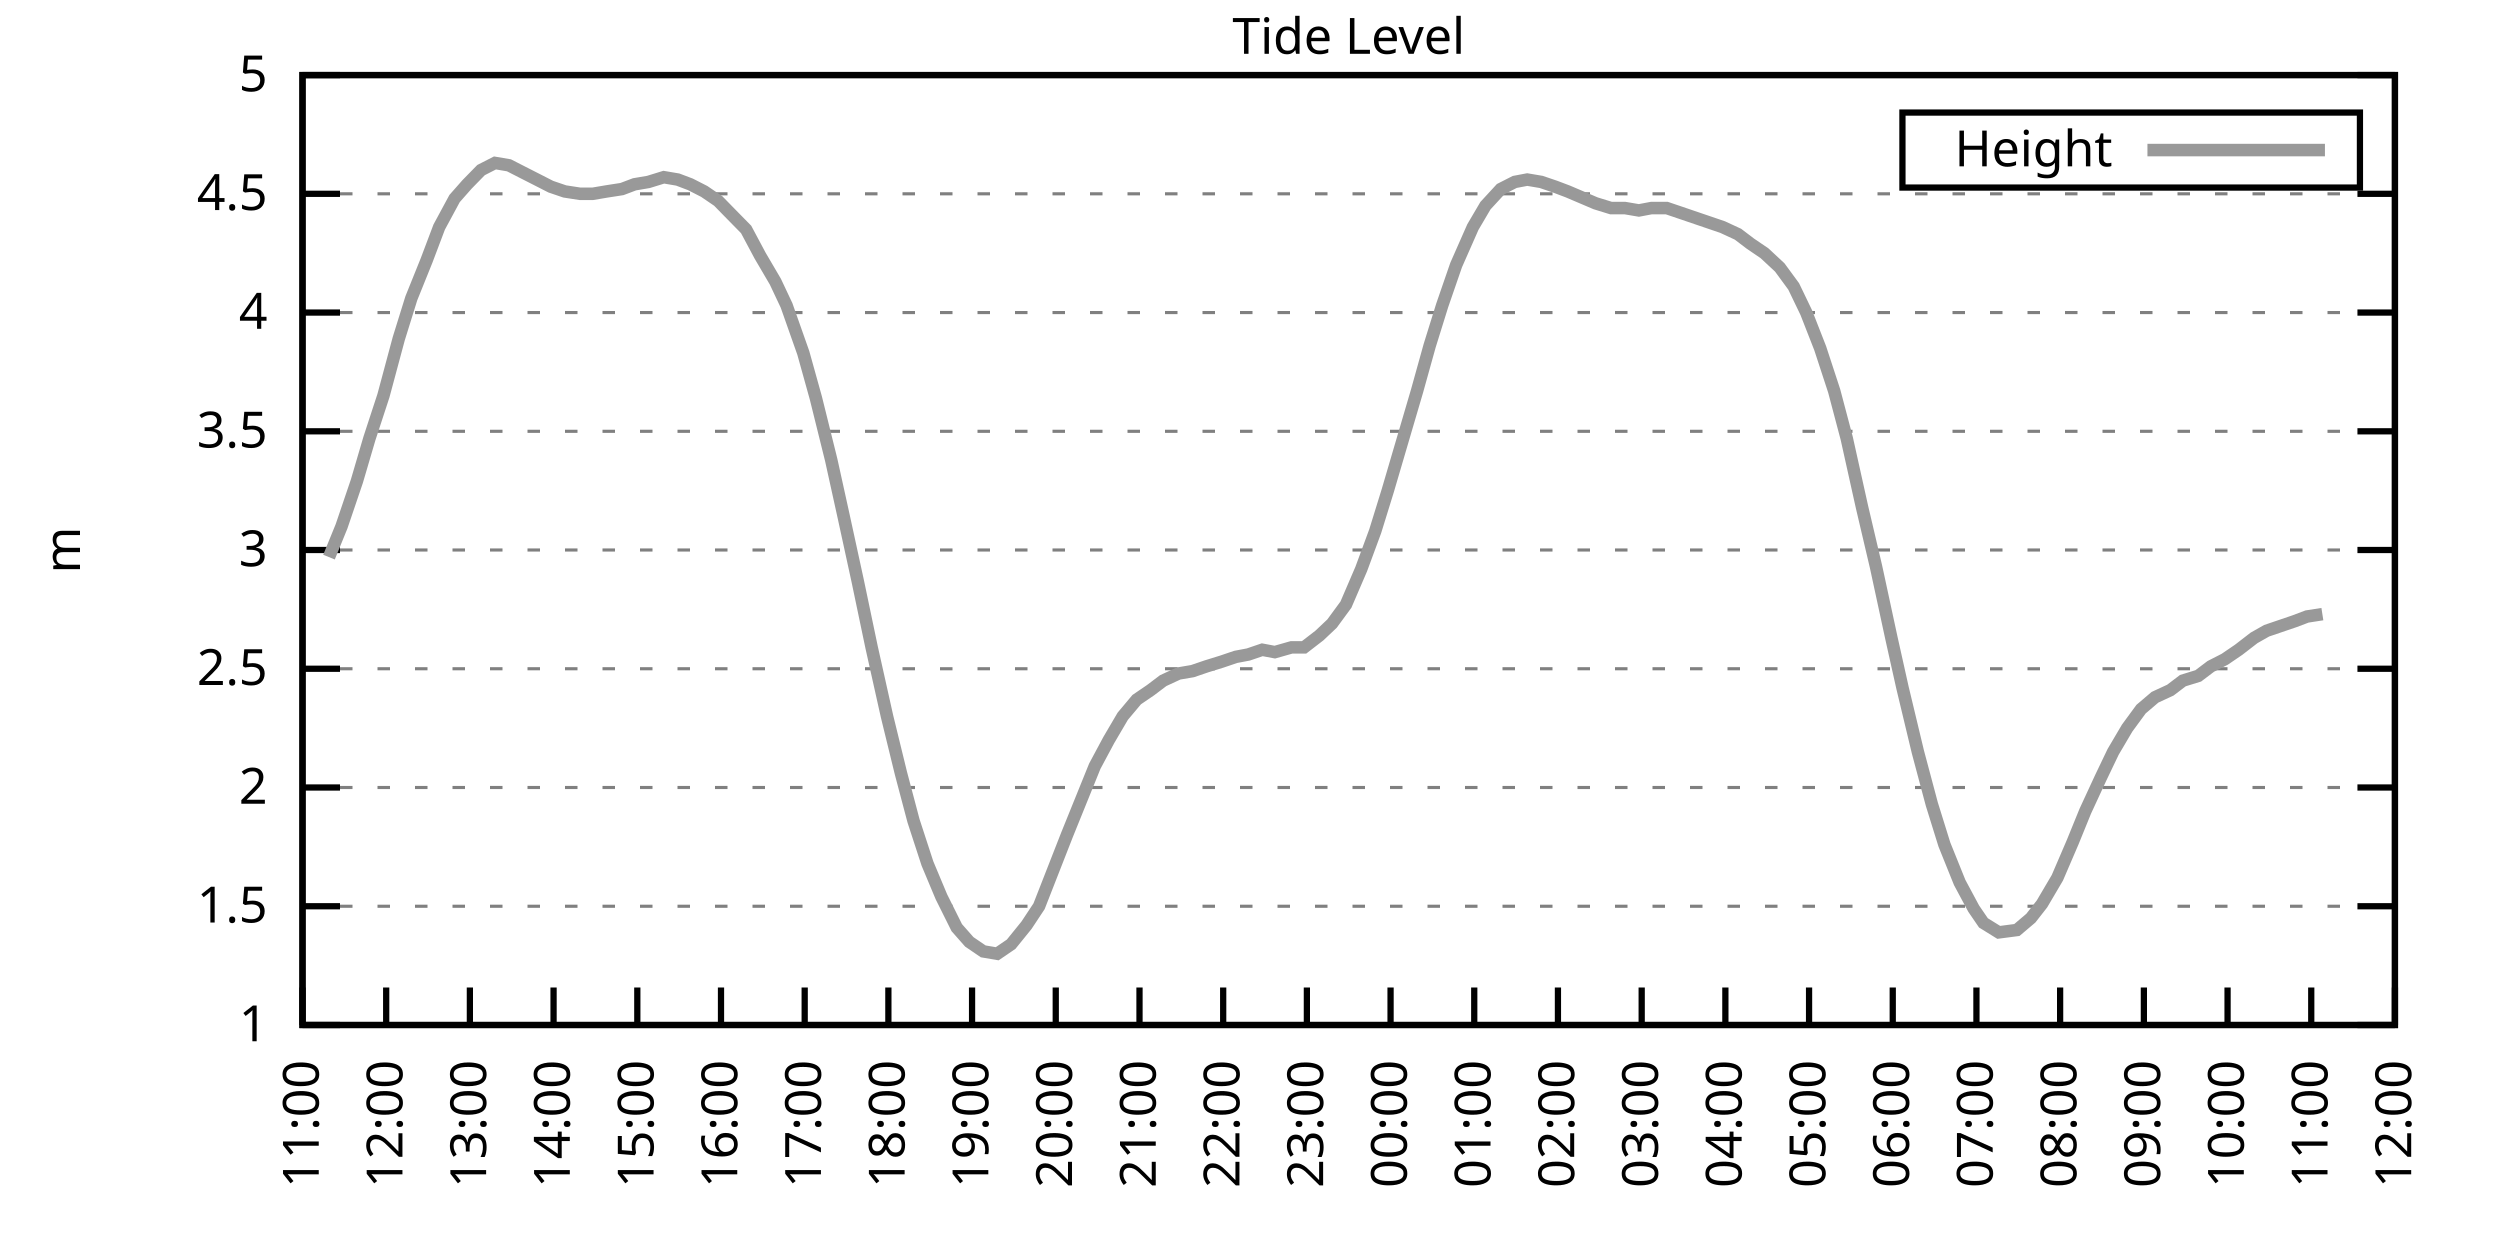
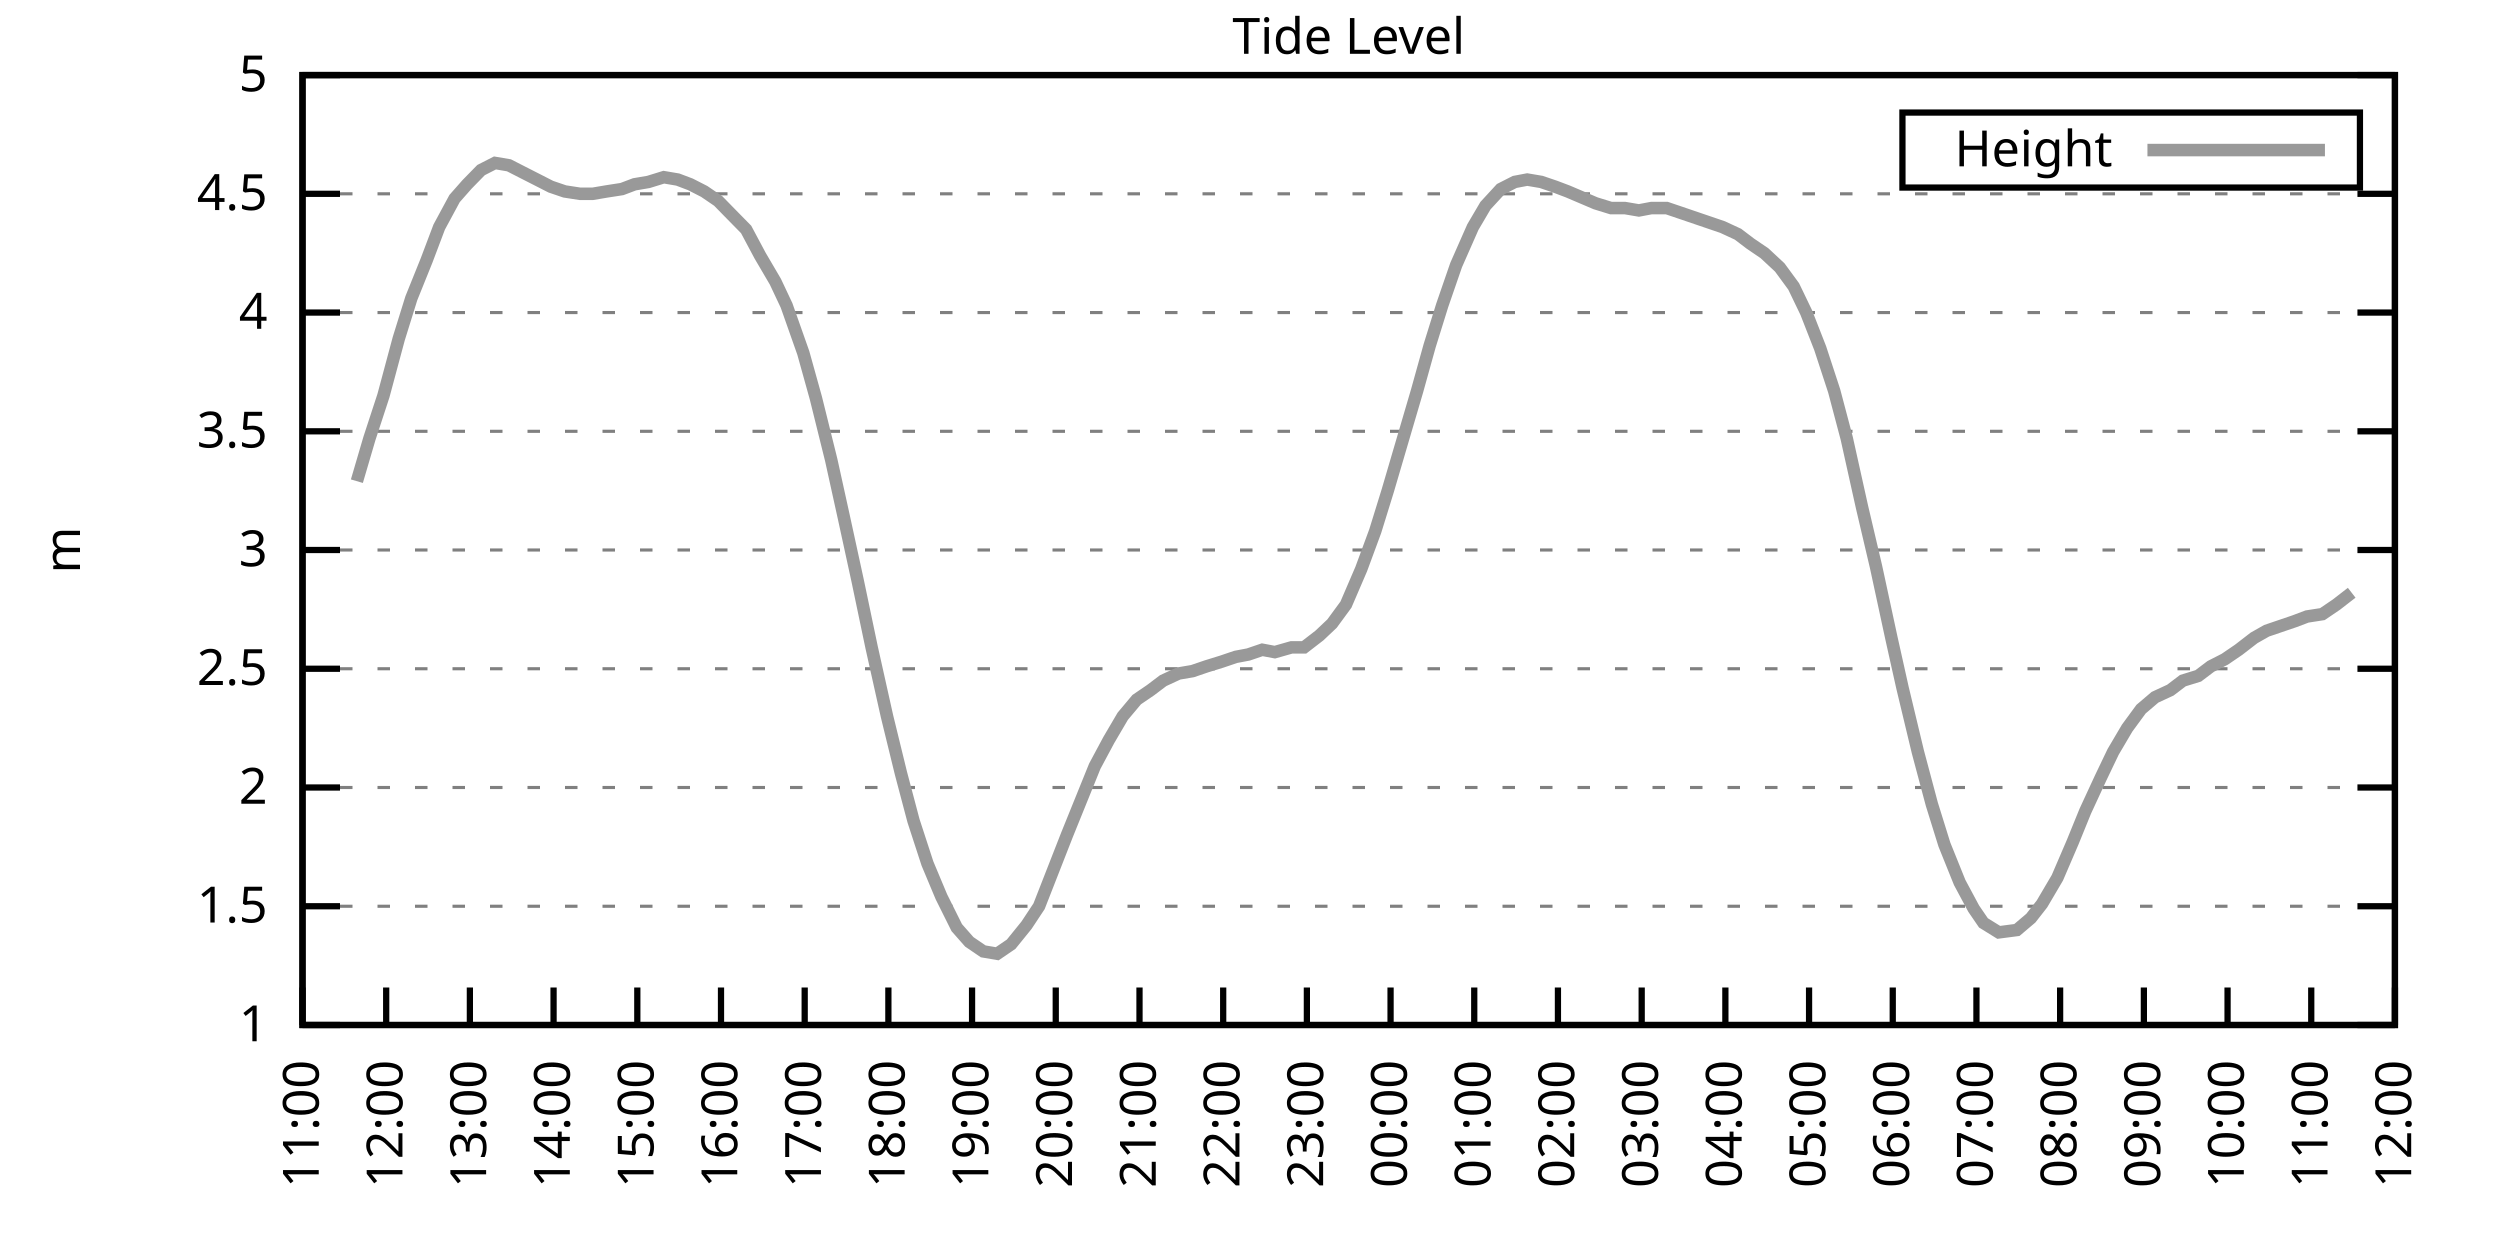
<svg xmlns="http://www.w3.org/2000/svg" xmlns:xlink="http://www.w3.org/1999/xlink" width="400" height="200" viewBox="0 0 400 200">
  <g id="gnuplot_canvas">
    <rect x="0" y="0" width="400" height="200" fill="none" />
    <defs>
      <circle id="gpDot" r="0.5" stroke-width="0.5" stroke="currentColor" />
      <path id="gpPt0" stroke-width="0.333" stroke="currentColor" d="M-1,0 h2 M0,-1 v2" />
      <path id="gpPt1" stroke-width="0.333" stroke="currentColor" d="M-1,-1 L1,1 M1,-1 L-1,1" />
      <path id="gpPt2" stroke-width="0.333" stroke="currentColor" d="M-1,0 L1,0 M0,-1 L0,1 M-1,-1 L1,1 M-1,1 L1,-1" />
      <rect id="gpPt3" stroke-width="0.333" stroke="currentColor" x="-1" y="-1" width="2" height="2" />
      <rect id="gpPt4" stroke-width="0.333" stroke="currentColor" fill="currentColor" x="-1" y="-1" width="2" height="2" />
      <circle id="gpPt5" stroke-width="0.333" stroke="currentColor" cx="0" cy="0" r="1" />
      <use xlink:href="#gpPt5" id="gpPt6" fill="currentColor" stroke="none" />
      <path id="gpPt7" stroke-width="0.333" stroke="currentColor" d="M0,-1.33 L-1.33,0.67 L1.33,0.67 z" />
      <use xlink:href="#gpPt7" id="gpPt8" fill="currentColor" stroke="none" />
      <use xlink:href="#gpPt7" id="gpPt9" stroke="currentColor" transform="rotate(180)" />
      <use xlink:href="#gpPt9" id="gpPt10" fill="currentColor" stroke="none" />
      <use xlink:href="#gpPt3" id="gpPt11" stroke="currentColor" transform="rotate(45)" />
      <use xlink:href="#gpPt11" id="gpPt12" fill="currentColor" stroke="none" />
      <path id="gpPt13" stroke-width="0.333" stroke="currentColor" d="M0,1.330 L1.265,0.411 L0.782,-1.067 L-0.782,-1.076 L-1.265,0.411 z" />
      <use xlink:href="#gpPt13" id="gpPt14" fill="currentColor" stroke="none" />
      <filter id="textbox" filterUnits="objectBoundingBox" x="0" y="0" height="1" width="1">
        <feFlood flood-color="white" flood-opacity="1" result="bgnd" />
        <feComposite in="SourceGraphic" in2="bgnd" operator="atop" />
      </filter>
      <filter id="greybox" filterUnits="objectBoundingBox" x="0" y="0" height="1" width="1">
        <feFlood flood-color="lightgrey" flood-opacity="1" result="grey" />
        <feComposite in="SourceGraphic" in2="grey" operator="atop" />
      </filter>
    </defs>
    <g fill="none" color="white" stroke="currentColor" stroke-width="1.00" stroke-linecap="butt" stroke-linejoin="miter">
</g>
    <g fill="none" color="black" stroke="currentColor" stroke-width="1.00" stroke-linecap="butt" stroke-linejoin="miter">
      <g stroke="none" shape-rendering="crispEdges">
        <polygon fill="rgb(255, 255, 255)" points="48.40,164.00 383.18,164.00 383.18,12.02 48.40,12.02 " />
      </g>
    </g>
    <g fill="none" color="black" stroke="currentColor" stroke-width="1.00" stroke-linecap="butt" stroke-linejoin="miter">
</g>
    <g fill="none" color="black" stroke="black" stroke-width="0.50" stroke-linecap="butt" stroke-linejoin="miter">
</g>
    <g fill="none" color="gray" stroke="currentColor" stroke-width="0.50" stroke-linecap="butt" stroke-linejoin="miter">
      <path stroke="gray" stroke-dasharray="2,4" class="gridline" d="M48.40,164.00 L383.19,164.00  " />
    </g>
    <g fill="none" color="gray" stroke="gray" stroke-width="1.00" stroke-linecap="butt" stroke-linejoin="miter">
</g>
    <g fill="none" color="black" stroke="currentColor" stroke-width="1.00" stroke-linecap="butt" stroke-linejoin="miter">
      <path stroke="black" d="M48.40,164.00 L54.40,164.00 M383.19,164.00 L377.19,164.00  " />
      <g transform="translate(42.80,166.60)" stroke="none" fill="black" font-family="Sans" font-size="8.00" text-anchor="end">
        <text>
          <tspan font-family="Sans"> 1</tspan>
        </text>
      </g>
    </g>
    <g fill="none" color="black" stroke="currentColor" stroke-width="1.00" stroke-linecap="butt" stroke-linejoin="miter">
</g>
    <g fill="none" color="black" stroke="black" stroke-width="0.50" stroke-linecap="butt" stroke-linejoin="miter">
</g>
    <g fill="none" color="gray" stroke="currentColor" stroke-width="0.50" stroke-linecap="butt" stroke-linejoin="miter">
      <path stroke="gray" stroke-dasharray="2,4" class="gridline" d="M48.40,145.00 L383.19,145.00  " />
    </g>
    <g fill="none" color="gray" stroke="gray" stroke-width="1.00" stroke-linecap="butt" stroke-linejoin="miter">
</g>
    <g fill="none" color="black" stroke="currentColor" stroke-width="1.00" stroke-linecap="butt" stroke-linejoin="miter">
      <path stroke="black" d="M48.40,145.00 L54.40,145.00 M383.19,145.00 L377.19,145.00  " />
      <g transform="translate(42.80,147.60)" stroke="none" fill="black" font-family="Sans" font-size="8.00" text-anchor="end">
        <text>
          <tspan font-family="Sans"> 1.5</tspan>
        </text>
      </g>
    </g>
    <g fill="none" color="black" stroke="currentColor" stroke-width="1.00" stroke-linecap="butt" stroke-linejoin="miter">
</g>
    <g fill="none" color="black" stroke="black" stroke-width="0.50" stroke-linecap="butt" stroke-linejoin="miter">
</g>
    <g fill="none" color="gray" stroke="currentColor" stroke-width="0.50" stroke-linecap="butt" stroke-linejoin="miter">
      <path stroke="gray" stroke-dasharray="2,4" class="gridline" d="M48.40,126.00 L383.19,126.00  " />
    </g>
    <g fill="none" color="gray" stroke="gray" stroke-width="1.00" stroke-linecap="butt" stroke-linejoin="miter">
</g>
    <g fill="none" color="black" stroke="currentColor" stroke-width="1.00" stroke-linecap="butt" stroke-linejoin="miter">
      <path stroke="black" d="M48.40,126.00 L54.40,126.00 M383.19,126.00 L377.19,126.00  " />
      <g transform="translate(42.80,128.60)" stroke="none" fill="black" font-family="Sans" font-size="8.00" text-anchor="end">
        <text>
          <tspan font-family="Sans"> 2</tspan>
        </text>
      </g>
    </g>
    <g fill="none" color="black" stroke="currentColor" stroke-width="1.00" stroke-linecap="butt" stroke-linejoin="miter">
</g>
    <g fill="none" color="black" stroke="black" stroke-width="0.50" stroke-linecap="butt" stroke-linejoin="miter">
</g>
    <g fill="none" color="gray" stroke="currentColor" stroke-width="0.50" stroke-linecap="butt" stroke-linejoin="miter">
      <path stroke="gray" stroke-dasharray="2,4" class="gridline" d="M48.40,107.00 L383.19,107.00  " />
    </g>
    <g fill="none" color="gray" stroke="gray" stroke-width="1.00" stroke-linecap="butt" stroke-linejoin="miter">
</g>
    <g fill="none" color="black" stroke="currentColor" stroke-width="1.00" stroke-linecap="butt" stroke-linejoin="miter">
      <path stroke="black" d="M48.40,107.00 L54.40,107.00 M383.19,107.00 L377.19,107.00  " />
      <g transform="translate(42.80,109.60)" stroke="none" fill="black" font-family="Sans" font-size="8.00" text-anchor="end">
        <text>
          <tspan font-family="Sans"> 2.5</tspan>
        </text>
      </g>
    </g>
    <g fill="none" color="black" stroke="currentColor" stroke-width="1.00" stroke-linecap="butt" stroke-linejoin="miter">
</g>
    <g fill="none" color="black" stroke="black" stroke-width="0.50" stroke-linecap="butt" stroke-linejoin="miter">
</g>
    <g fill="none" color="gray" stroke="currentColor" stroke-width="0.50" stroke-linecap="butt" stroke-linejoin="miter">
      <path stroke="gray" stroke-dasharray="2,4" class="gridline" d="M48.40,88.00 L383.19,88.00  " />
    </g>
    <g fill="none" color="gray" stroke="gray" stroke-width="1.00" stroke-linecap="butt" stroke-linejoin="miter">
</g>
    <g fill="none" color="black" stroke="currentColor" stroke-width="1.00" stroke-linecap="butt" stroke-linejoin="miter">
      <path stroke="black" d="M48.40,88.00 L54.40,88.00 M383.19,88.00 L377.19,88.00  " />
      <g transform="translate(42.80,90.60)" stroke="none" fill="black" font-family="Sans" font-size="8.00" text-anchor="end">
        <text>
          <tspan font-family="Sans"> 3</tspan>
        </text>
      </g>
    </g>
    <g fill="none" color="black" stroke="currentColor" stroke-width="1.00" stroke-linecap="butt" stroke-linejoin="miter">
</g>
    <g fill="none" color="black" stroke="black" stroke-width="0.50" stroke-linecap="butt" stroke-linejoin="miter">
</g>
    <g fill="none" color="gray" stroke="currentColor" stroke-width="0.50" stroke-linecap="butt" stroke-linejoin="miter">
      <path stroke="gray" stroke-dasharray="2,4" class="gridline" d="M48.40,69.01 L383.19,69.01  " />
    </g>
    <g fill="none" color="gray" stroke="gray" stroke-width="1.00" stroke-linecap="butt" stroke-linejoin="miter">
</g>
    <g fill="none" color="black" stroke="currentColor" stroke-width="1.00" stroke-linecap="butt" stroke-linejoin="miter">
      <path stroke="black" d="M48.40,69.01 L54.40,69.01 M383.19,69.01 L377.19,69.01  " />
      <g transform="translate(42.80,71.61)" stroke="none" fill="black" font-family="Sans" font-size="8.00" text-anchor="end">
        <text>
          <tspan font-family="Sans"> 3.5</tspan>
        </text>
      </g>
    </g>
    <g fill="none" color="black" stroke="currentColor" stroke-width="1.00" stroke-linecap="butt" stroke-linejoin="miter">
</g>
    <g fill="none" color="black" stroke="black" stroke-width="0.50" stroke-linecap="butt" stroke-linejoin="miter">
</g>
    <g fill="none" color="gray" stroke="currentColor" stroke-width="0.50" stroke-linecap="butt" stroke-linejoin="miter">
      <path stroke="gray" stroke-dasharray="2,4" class="gridline" d="M48.40,50.01 L383.19,50.01  " />
    </g>
    <g fill="none" color="gray" stroke="gray" stroke-width="1.00" stroke-linecap="butt" stroke-linejoin="miter">
</g>
    <g fill="none" color="black" stroke="currentColor" stroke-width="1.00" stroke-linecap="butt" stroke-linejoin="miter">
      <path stroke="black" d="M48.40,50.01 L54.40,50.01 M383.19,50.01 L377.19,50.01  " />
      <g transform="translate(42.80,52.61)" stroke="none" fill="black" font-family="Sans" font-size="8.00" text-anchor="end">
        <text>
          <tspan font-family="Sans"> 4</tspan>
        </text>
      </g>
    </g>
    <g fill="none" color="black" stroke="currentColor" stroke-width="1.00" stroke-linecap="butt" stroke-linejoin="miter">
</g>
    <g fill="none" color="black" stroke="black" stroke-width="0.50" stroke-linecap="butt" stroke-linejoin="miter">
</g>
    <g fill="none" color="gray" stroke="currentColor" stroke-width="0.50" stroke-linecap="butt" stroke-linejoin="miter">
      <path stroke="gray" stroke-dasharray="2,4" class="gridline" d="M48.40,31.01 L383.19,31.01  " />
    </g>
    <g fill="none" color="gray" stroke="gray" stroke-width="1.00" stroke-linecap="butt" stroke-linejoin="miter">
</g>
    <g fill="none" color="black" stroke="currentColor" stroke-width="1.00" stroke-linecap="butt" stroke-linejoin="miter">
      <path stroke="black" d="M48.40,31.01 L54.40,31.01 M383.19,31.01 L377.19,31.01  " />
      <g transform="translate(42.80,33.61)" stroke="none" fill="black" font-family="Sans" font-size="8.00" text-anchor="end">
        <text>
          <tspan font-family="Sans"> 4.5</tspan>
        </text>
      </g>
    </g>
    <g fill="none" color="black" stroke="currentColor" stroke-width="1.00" stroke-linecap="butt" stroke-linejoin="miter">
</g>
    <g fill="none" color="black" stroke="black" stroke-width="0.50" stroke-linecap="butt" stroke-linejoin="miter">
</g>
    <g fill="none" color="gray" stroke="currentColor" stroke-width="0.50" stroke-linecap="butt" stroke-linejoin="miter">
      <path stroke="gray" stroke-dasharray="2,4" class="gridline" d="M48.40,12.01 L383.19,12.01  " />
    </g>
    <g fill="none" color="gray" stroke="gray" stroke-width="1.00" stroke-linecap="butt" stroke-linejoin="miter">
</g>
    <g fill="none" color="black" stroke="currentColor" stroke-width="1.00" stroke-linecap="butt" stroke-linejoin="miter">
      <path stroke="black" d="M48.40,12.01 L54.40,12.01 M383.19,12.01 L377.19,12.01  " />
      <g transform="translate(42.80,14.61)" stroke="none" fill="black" font-family="Sans" font-size="8.00" text-anchor="end">
        <text>
          <tspan font-family="Sans"> 5</tspan>
        </text>
      </g>
    </g>
    <g fill="none" color="black" stroke="currentColor" stroke-width="1.00" stroke-linecap="butt" stroke-linejoin="miter">
      <path stroke="black" d="M48.40,164.00 L48.40,158.00  " />
      <g transform="translate(51.00,169.60) rotate(270.00)" stroke="none" fill="black" font-family="Sans" font-size="8.00" text-anchor="end">
        <text>
          <tspan font-family="Sans">11:00</tspan>
        </text>
      </g>
    </g>
    <g fill="none" color="black" stroke="currentColor" stroke-width="1.00" stroke-linecap="butt" stroke-linejoin="miter">
      <path stroke="black" d="M61.79,164.00 L61.79,158.00  " />
      <g transform="translate(64.39,169.60) rotate(270.00)" stroke="none" fill="black" font-family="Sans" font-size="8.00" text-anchor="end">
        <text>
          <tspan font-family="Sans">12:00</tspan>
        </text>
      </g>
    </g>
    <g fill="none" color="black" stroke="currentColor" stroke-width="1.00" stroke-linecap="butt" stroke-linejoin="miter">
      <path stroke="black" d="M75.18,164.00 L75.18,158.00  " />
      <g transform="translate(77.78,169.60) rotate(270.00)" stroke="none" fill="black" font-family="Sans" font-size="8.00" text-anchor="end">
        <text>
          <tspan font-family="Sans">13:00</tspan>
        </text>
      </g>
    </g>
    <g fill="none" color="black" stroke="currentColor" stroke-width="1.00" stroke-linecap="butt" stroke-linejoin="miter">
      <path stroke="black" d="M88.57,164.00 L88.57,158.00  " />
      <g transform="translate(91.17,169.60) rotate(270.00)" stroke="none" fill="black" font-family="Sans" font-size="8.00" text-anchor="end">
        <text>
          <tspan font-family="Sans">14:00</tspan>
        </text>
      </g>
    </g>
    <g fill="none" color="black" stroke="currentColor" stroke-width="1.00" stroke-linecap="butt" stroke-linejoin="miter">
      <path stroke="black" d="M101.97,164.00 L101.97,158.00  " />
      <g transform="translate(104.57,169.60) rotate(270.00)" stroke="none" fill="black" font-family="Sans" font-size="8.00" text-anchor="end">
        <text>
          <tspan font-family="Sans">15:00</tspan>
        </text>
      </g>
    </g>
    <g fill="none" color="black" stroke="currentColor" stroke-width="1.00" stroke-linecap="butt" stroke-linejoin="miter">
      <path stroke="black" d="M115.36,164.00 L115.36,158.00  " />
      <g transform="translate(117.96,169.60) rotate(270.00)" stroke="none" fill="black" font-family="Sans" font-size="8.00" text-anchor="end">
        <text>
          <tspan font-family="Sans">16:00</tspan>
        </text>
      </g>
    </g>
    <g fill="none" color="black" stroke="currentColor" stroke-width="1.00" stroke-linecap="butt" stroke-linejoin="miter">
      <path stroke="black" d="M128.75,164.00 L128.75,158.00  " />
      <g transform="translate(131.35,169.60) rotate(270.00)" stroke="none" fill="black" font-family="Sans" font-size="8.00" text-anchor="end">
        <text>
          <tspan font-family="Sans">17:00</tspan>
        </text>
      </g>
    </g>
    <g fill="none" color="black" stroke="currentColor" stroke-width="1.00" stroke-linecap="butt" stroke-linejoin="miter">
      <path stroke="black" d="M142.14,164.00 L142.14,158.00  " />
      <g transform="translate(144.74,169.60) rotate(270.00)" stroke="none" fill="black" font-family="Sans" font-size="8.00" text-anchor="end">
        <text>
          <tspan font-family="Sans">18:00</tspan>
        </text>
      </g>
    </g>
    <g fill="none" color="black" stroke="currentColor" stroke-width="1.00" stroke-linecap="butt" stroke-linejoin="miter">
      <path stroke="black" d="M155.53,164.00 L155.53,158.00  " />
      <g transform="translate(158.13,169.60) rotate(270.00)" stroke="none" fill="black" font-family="Sans" font-size="8.00" text-anchor="end">
        <text>
          <tspan font-family="Sans">19:00</tspan>
        </text>
      </g>
    </g>
    <g fill="none" color="black" stroke="currentColor" stroke-width="1.00" stroke-linecap="butt" stroke-linejoin="miter">
      <path stroke="black" d="M168.92,164.00 L168.92,158.00  " />
      <g transform="translate(171.52,169.60) rotate(270.00)" stroke="none" fill="black" font-family="Sans" font-size="8.00" text-anchor="end">
        <text>
          <tspan font-family="Sans">20:00</tspan>
        </text>
      </g>
    </g>
    <g fill="none" color="black" stroke="currentColor" stroke-width="1.00" stroke-linecap="butt" stroke-linejoin="miter">
      <path stroke="black" d="M182.32,164.00 L182.32,158.00  " />
      <g transform="translate(184.92,169.60) rotate(270.00)" stroke="none" fill="black" font-family="Sans" font-size="8.00" text-anchor="end">
        <text>
          <tspan font-family="Sans">21:00</tspan>
        </text>
      </g>
    </g>
    <g fill="none" color="black" stroke="currentColor" stroke-width="1.00" stroke-linecap="butt" stroke-linejoin="miter">
      <path stroke="black" d="M195.71,164.00 L195.71,158.00  " />
      <g transform="translate(198.31,169.60) rotate(270.00)" stroke="none" fill="black" font-family="Sans" font-size="8.00" text-anchor="end">
        <text>
          <tspan font-family="Sans">22:00</tspan>
        </text>
      </g>
    </g>
    <g fill="none" color="black" stroke="currentColor" stroke-width="1.00" stroke-linecap="butt" stroke-linejoin="miter">
      <path stroke="black" d="M209.10,164.00 L209.10,158.00  " />
      <g transform="translate(211.70,169.60) rotate(270.00)" stroke="none" fill="black" font-family="Sans" font-size="8.00" text-anchor="end">
        <text>
          <tspan font-family="Sans">23:00</tspan>
        </text>
      </g>
    </g>
    <g fill="none" color="black" stroke="currentColor" stroke-width="1.00" stroke-linecap="butt" stroke-linejoin="miter">
      <path stroke="black" d="M222.49,164.00 L222.49,158.00  " />
      <g transform="translate(225.09,169.60) rotate(270.00)" stroke="none" fill="black" font-family="Sans" font-size="8.00" text-anchor="end">
        <text>
          <tspan font-family="Sans">00:00</tspan>
        </text>
      </g>
    </g>
    <g fill="none" color="black" stroke="currentColor" stroke-width="1.00" stroke-linecap="butt" stroke-linejoin="miter">
      <path stroke="black" d="M235.88,164.00 L235.88,158.00  " />
      <g transform="translate(238.48,169.60) rotate(270.00)" stroke="none" fill="black" font-family="Sans" font-size="8.00" text-anchor="end">
        <text>
          <tspan font-family="Sans">01:00</tspan>
        </text>
      </g>
    </g>
    <g fill="none" color="black" stroke="currentColor" stroke-width="1.00" stroke-linecap="butt" stroke-linejoin="miter">
      <path stroke="black" d="M249.27,164.00 L249.27,158.00  " />
      <g transform="translate(251.87,169.60) rotate(270.00)" stroke="none" fill="black" font-family="Sans" font-size="8.00" text-anchor="end">
        <text>
          <tspan font-family="Sans">02:00</tspan>
        </text>
      </g>
    </g>
    <g fill="none" color="black" stroke="currentColor" stroke-width="1.00" stroke-linecap="butt" stroke-linejoin="miter">
      <path stroke="black" d="M262.67,164.00 L262.67,158.00  " />
      <g transform="translate(265.27,169.60) rotate(270.00)" stroke="none" fill="black" font-family="Sans" font-size="8.00" text-anchor="end">
        <text>
          <tspan font-family="Sans">03:00</tspan>
        </text>
      </g>
    </g>
    <g fill="none" color="black" stroke="currentColor" stroke-width="1.00" stroke-linecap="butt" stroke-linejoin="miter">
      <path stroke="black" d="M276.06,164.00 L276.06,158.00  " />
      <g transform="translate(278.66,169.60) rotate(270.00)" stroke="none" fill="black" font-family="Sans" font-size="8.00" text-anchor="end">
        <text>
          <tspan font-family="Sans">04:00</tspan>
        </text>
      </g>
    </g>
    <g fill="none" color="black" stroke="currentColor" stroke-width="1.00" stroke-linecap="butt" stroke-linejoin="miter">
      <path stroke="black" d="M289.45,164.00 L289.45,158.00  " />
      <g transform="translate(292.05,169.60) rotate(270.00)" stroke="none" fill="black" font-family="Sans" font-size="8.00" text-anchor="end">
        <text>
          <tspan font-family="Sans">05:00</tspan>
        </text>
      </g>
    </g>
    <g fill="none" color="black" stroke="currentColor" stroke-width="1.00" stroke-linecap="butt" stroke-linejoin="miter">
      <path stroke="black" d="M302.84,164.00 L302.84,158.00  " />
      <g transform="translate(305.44,169.60) rotate(270.00)" stroke="none" fill="black" font-family="Sans" font-size="8.00" text-anchor="end">
        <text>
          <tspan font-family="Sans">06:00</tspan>
        </text>
      </g>
    </g>
    <g fill="none" color="black" stroke="currentColor" stroke-width="1.00" stroke-linecap="butt" stroke-linejoin="miter">
      <path stroke="black" d="M316.23,164.00 L316.23,158.00  " />
      <g transform="translate(318.83,169.60) rotate(270.00)" stroke="none" fill="black" font-family="Sans" font-size="8.00" text-anchor="end">
        <text>
          <tspan font-family="Sans">07:00</tspan>
        </text>
      </g>
    </g>
    <g fill="none" color="black" stroke="currentColor" stroke-width="1.00" stroke-linecap="butt" stroke-linejoin="miter">
      <path stroke="black" d="M329.62,164.00 L329.62,158.00  " />
      <g transform="translate(332.22,169.60) rotate(270.00)" stroke="none" fill="black" font-family="Sans" font-size="8.00" text-anchor="end">
        <text>
          <tspan font-family="Sans">08:00</tspan>
        </text>
      </g>
    </g>
    <g fill="none" color="black" stroke="currentColor" stroke-width="1.00" stroke-linecap="butt" stroke-linejoin="miter">
      <path stroke="black" d="M343.02,164.00 L343.02,158.00  " />
      <g transform="translate(345.62,169.60) rotate(270.00)" stroke="none" fill="black" font-family="Sans" font-size="8.00" text-anchor="end">
        <text>
          <tspan font-family="Sans">09:00</tspan>
        </text>
      </g>
    </g>
    <g fill="none" color="black" stroke="currentColor" stroke-width="1.00" stroke-linecap="butt" stroke-linejoin="miter">
      <path stroke="black" d="M356.41,164.00 L356.41,158.00  " />
      <g transform="translate(359.01,169.60) rotate(270.00)" stroke="none" fill="black" font-family="Sans" font-size="8.00" text-anchor="end">
        <text>
          <tspan font-family="Sans">10:00</tspan>
        </text>
      </g>
    </g>
    <g fill="none" color="black" stroke="currentColor" stroke-width="1.00" stroke-linecap="butt" stroke-linejoin="miter">
      <path stroke="black" d="M369.80,164.00 L369.80,158.00  " />
      <g transform="translate(372.40,169.60) rotate(270.00)" stroke="none" fill="black" font-family="Sans" font-size="8.00" text-anchor="end">
        <text>
          <tspan font-family="Sans">11:00</tspan>
        </text>
      </g>
    </g>
    <g fill="none" color="black" stroke="currentColor" stroke-width="1.00" stroke-linecap="butt" stroke-linejoin="miter">
      <path stroke="black" d="M383.19,164.00 L383.19,158.00  " />
      <g transform="translate(385.79,169.60) rotate(270.00)" stroke="none" fill="black" font-family="Sans" font-size="8.00" text-anchor="end">
        <text>
          <tspan font-family="Sans">12:00</tspan>
        </text>
      </g>
    </g>
    <g fill="none" color="black" stroke="currentColor" stroke-width="1.00" stroke-linecap="butt" stroke-linejoin="miter">
</g>
    <g fill="none" color="black" stroke="currentColor" stroke-width="1.00" stroke-linecap="butt" stroke-linejoin="miter">
      <path stroke="black" d="M48.40,12.01 L48.40,164.00 L383.19,164.00 L383.19,12.01 L48.40,12.01 Z  " />
    </g>
    <g fill="none" color="black" stroke="currentColor" stroke-width="1.00" stroke-linecap="butt" stroke-linejoin="miter">
</g>
    <g fill="none" color="black" stroke="currentColor" stroke-width="1.00" stroke-linecap="butt" stroke-linejoin="miter">
      <path stroke="black" d="M304.39,30.01 L304.39,18.01 L377.59,18.01 L377.59,30.01 L304.39,30.01 Z  " />
    </g>
    <g id="Tide_level_plot_1">
      <g fill="none" color="white" stroke="black" stroke-width="2.00" stroke-linecap="butt" stroke-linejoin="miter">
</g>
      <g fill="none" color="black" stroke="currentColor" stroke-width="2.00" stroke-linecap="butt" stroke-linejoin="miter">
        <g transform="translate(337.99,26.61)" stroke="none" fill="black" font-family="Sans" font-size="8.00" text-anchor="end">
          <text>
            <tspan font-family="Sans">Height</tspan>
          </text>
        </g>
      </g>
      <g fill="none" color="black" stroke="currentColor" stroke-width="2.00" stroke-linecap="butt" stroke-linejoin="miter">
-         <path stroke="rgb(153, 153, 153)" d="M343.59,24.01 L371.99,24.01 M52.64,89.14 L54.65,84.21 L57.10,76.99 L59.11,70.15 L61.35,63.31 L63.80,54.19   L65.81,47.73 L68.26,41.65 L70.27,36.33 L72.73,31.77 L74.74,29.49 L76.97,27.21 L79.20,26.07 L81.43,26.45   L83.66,27.59 L85.90,28.73 L88.13,29.87 L90.36,30.63 L92.82,31.01 L94.82,31.01 L97.06,30.63 L99.51,30.25   L101.52,29.49 L103.75,29.11 L106.21,28.35 L108.44,28.73 L110.45,29.49 L112.68,30.63 L114.91,32.15 L117.14,34.43   L119.38,36.71 L121.61,40.89 L124.06,45.07 L125.85,48.87 L128.53,56.47 L130.54,63.69 L132.99,73.57 L135.00,82.69   L137.23,92.94 L139.46,103.58 L141.92,114.60 L144.15,123.72 L146.16,131.32 L148.39,138.16 L150.62,143.48 L153.08,148.42   L155.09,150.70 L157.32,152.22 L159.55,152.60 L161.78,151.08 L164.24,148.04 L166.25,145.00 L168.48,139.30 L170.71,133.60   L173.17,127.52 L175.17,122.58 L177.41,118.40 L179.64,114.60 L181.87,111.94 L184.10,110.42 L186.11,108.90 L188.57,107.76   L190.80,107.38 L193.03,106.62 L195.48,105.86 L197.72,105.10 L199.73,104.72 L201.96,103.96 L203.97,104.34 L206.64,103.58   L208.65,103.58 L211.11,101.68 L213.12,99.78 L215.35,96.74 L217.80,91.04 L220.04,84.97 L222.04,78.51 L224.05,71.67   L226.73,62.55 L228.74,55.33 L230.75,48.87 L232.98,42.41 L235.66,36.33 L237.67,32.91 L240.12,30.25 L242.36,29.11   L244.36,28.73 L246.60,29.11 L248.83,29.87 L250.84,30.63 L255.30,32.53 L257.76,33.29 L259.99,33.29 L262.22,33.67   L264.23,33.29 L266.68,33.29 L268.92,34.05 L271.15,34.81 L273.38,35.57 L275.61,36.33 L278.07,37.47 L280.07,38.99   L282.31,40.51 L284.76,42.79 L286.99,45.83 L289.00,50.01 L291.23,55.71 L293.47,62.55 L295.48,70.15 L297.93,81.17   L300.16,90.66 L302.62,102.06 L304.40,110.04 L306.86,120.30 L309.09,128.66 L311.10,135.12 L313.55,141.20 L315.79,145.38   L317.35,147.66 L319.80,149.18 L322.70,148.80 L324.94,146.90 L326.72,144.62 L329.18,140.44 L331.63,134.74 L333.64,129.80   L336.10,124.48 L338.10,120.30 L340.34,116.50 L342.57,113.46 L344.80,111.56 L347.26,110.42 L349.26,108.90 L351.72,108.14   L353.73,106.62 L355.96,105.48 L358.19,103.96 L360.65,102.06 L362.66,100.92 L364.89,100.16 L367.12,99.40 L369.13,98.64   L371.58,98.26  " />
+         <path stroke="rgb(153, 153, 153)" d="M343.59,24.01 L371.99,24.01 M57.10,76.99 L59.11,70.15 L61.35,63.31 L63.80,54.19 L65.81,47.73 L68.26,41.65   L70.27,36.33 L72.73,31.77 L74.74,29.49 L76.97,27.21 L79.20,26.07 L81.43,26.45 L83.66,27.59 L85.90,28.73   L88.13,29.87 L90.36,30.63 L92.82,31.01 L94.82,31.01 L97.06,30.63 L99.51,30.25 L101.52,29.49 L103.75,29.11   L106.21,28.35 L108.44,28.73 L110.45,29.49 L112.68,30.63 L114.91,32.15 L117.14,34.43 L119.38,36.71 L121.61,40.89   L124.06,45.07 L125.85,48.87 L128.53,56.47 L130.54,63.69 L132.99,73.57 L135.00,82.69 L137.23,92.94 L139.46,103.58   L141.92,114.60 L144.15,123.72 L146.16,131.32 L148.39,138.16 L150.62,143.48 L153.08,148.42 L155.09,150.70 L157.32,152.22   L159.55,152.60 L161.78,151.08 L164.24,148.04 L166.25,145.00 L168.48,139.30 L170.71,133.60 L173.17,127.52 L175.17,122.58   L177.41,118.40 L179.64,114.60 L181.87,111.94 L184.10,110.42 L186.11,108.90 L188.57,107.76 L190.80,107.38 L193.03,106.62   L195.48,105.86 L197.72,105.10 L199.73,104.72 L201.96,103.96 L203.97,104.34 L206.64,103.58 L208.65,103.58 L211.11,101.68   L213.12,99.78 L215.35,96.74 L217.80,91.04 L220.04,84.97 L222.04,78.51 L224.05,71.67 L226.73,62.55 L228.74,55.33   L230.75,48.87 L232.98,42.41 L235.66,36.33 L237.67,32.91 L240.12,30.25 L242.36,29.11 L244.36,28.73 L246.60,29.11   L248.83,29.87 L250.84,30.63 L255.30,32.53 L257.76,33.29 L259.99,33.29 L262.22,33.67 L264.23,33.29 L266.68,33.29   L268.92,34.05 L271.15,34.81 L273.38,35.57 L275.61,36.33 L278.07,37.47 L280.07,38.99 L282.31,40.51 L284.76,42.79   L286.99,45.83 L289.00,50.01 L291.23,55.71 L293.47,62.55 L295.48,70.15 L297.93,81.17 L300.16,90.66 L302.62,102.06   L304.40,110.04 L306.86,120.30 L309.09,128.66 L311.10,135.12 L313.55,141.20 L315.79,145.38 L317.35,147.66 L319.80,149.18   L322.70,148.80 L324.94,146.90 L326.72,144.62 L329.18,140.44 L331.63,134.74 L333.64,129.80 L336.10,124.48 L338.10,120.30   L340.34,116.50 L342.57,113.46 L344.80,111.56 L347.26,110.42 L349.26,108.90 L351.72,108.14 L353.73,106.62 L355.96,105.48   L358.19,103.96 L360.65,102.06 L362.66,100.92 L364.89,100.16 L367.12,99.40 L369.13,98.64 L371.58,98.26 L373.82,96.74   L376.27,94.84  " />
      </g>
    </g>
    <g fill="none" color="black" stroke="currentColor" stroke-width="2.00" stroke-linecap="butt" stroke-linejoin="miter">
</g>
    <g fill="none" color="black" stroke="black" stroke-width="1.00" stroke-linecap="butt" stroke-linejoin="miter">
</g>
    <g fill="none" color="black" stroke="currentColor" stroke-width="1.00" stroke-linecap="butt" stroke-linejoin="miter">
      <path stroke="black" d="M48.40,12.01 L48.40,164.00 L383.19,164.00 L383.19,12.01 L48.40,12.01 Z  " />
      <g transform="translate(12.80,88.01) rotate(270.00)" stroke="none" fill="black" font-family="Sans" font-size="8.00" text-anchor="middle">
        <text>
          <tspan font-family="Sans">m</tspan>
        </text>
      </g>
    </g>
    <g fill="none" color="black" stroke="currentColor" stroke-width="1.00" stroke-linecap="butt" stroke-linejoin="miter">
</g>
    <g fill="none" color="black" stroke="currentColor" stroke-width="1.00" stroke-linecap="butt" stroke-linejoin="miter">
      <g transform="translate(215.79,8.61)" stroke="none" fill="black" font-family="Sans" font-size="8.00" text-anchor="middle">
        <text>
          <tspan font-family="Sans">Tide Level</tspan>
        </text>
      </g>
    </g>
    <g fill="none" color="black" stroke="currentColor" stroke-width="1.00" stroke-linecap="butt" stroke-linejoin="miter">
</g>
  </g>
</svg>
